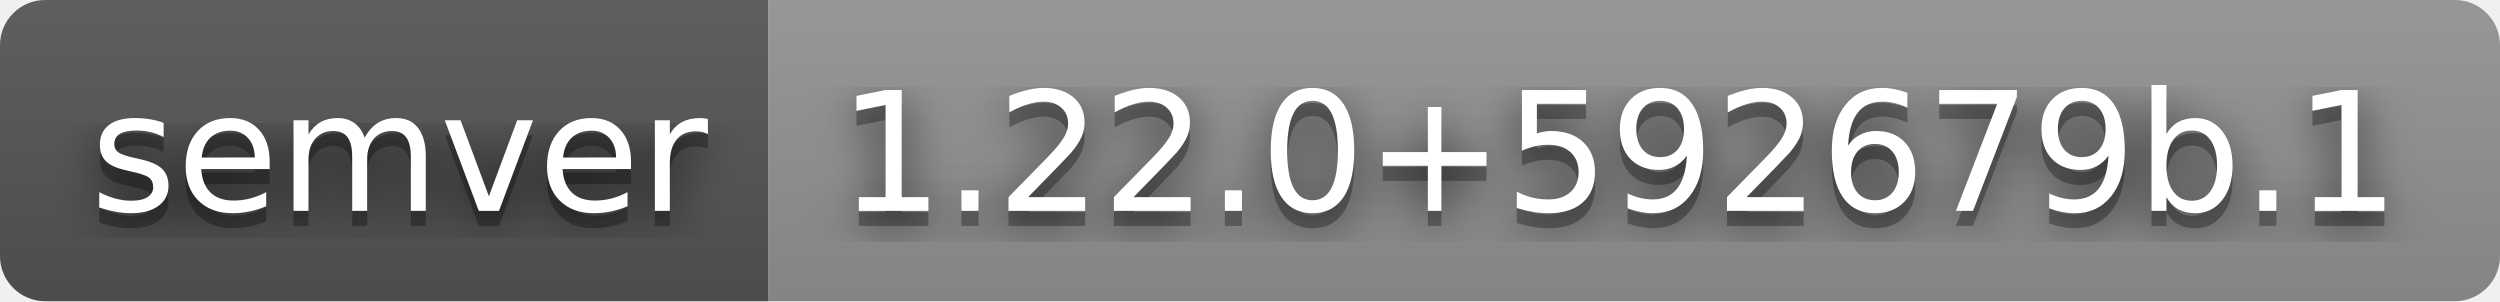
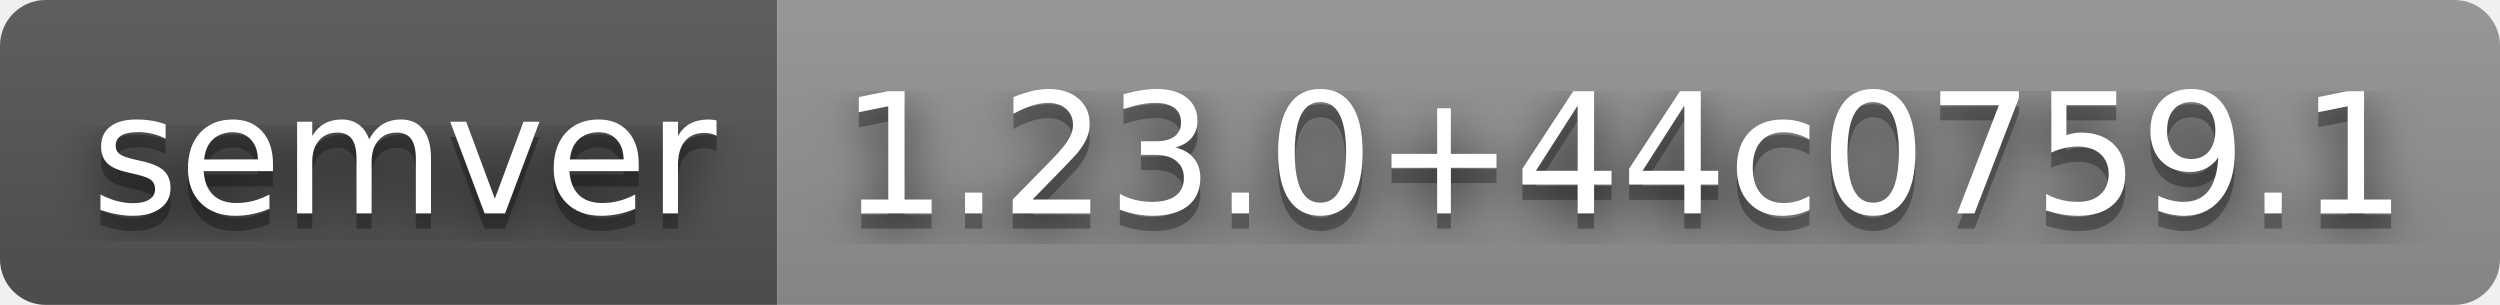
- <svg xmlns="http://www.w3.org/2000/svg" width="166" height="20" role="img" aria-label="semver: 1.22.0+592679b.1">
+ <svg xmlns="http://www.w3.org/2000/svg" width="164" height="20" role="img" aria-label="semver: 1.23.0+44c0759.1">
  <filter id="blur">
    <feGaussianBlur stdDeviation="16" />
  </filter>
  <linearGradient id="s" x2="0" y2="100%">
    <stop offset="0" stop-color="#bbb" stop-opacity=".1" />
    <stop offset="1" stop-opacity=".1" />
  </linearGradient>
  <clipPath id="r">
-     <rect width="166" height="20" rx="3" />
+     <rect width="164" height="20" rx="3" />
  </clipPath>
  <g clip-path="url(#r)">
    <rect width="51" height="20" fill="#555" />
-     <rect x="51" width="115" height="20" fill="#939393" />
-     <rect width="166" height="20" fill="url(#s)" />
+     <rect x="51" width="113" height="20" fill="#939393" />
+     <rect width="164" height="20" fill="url(#s)" />
  </g>
  <g fill="#fff" text-anchor="middle" font-family="Verdana,Geneva,DejaVu Sans,sans-serif" text-rendering="geometricPrecision" font-size="110">
    <g transform="scale(.1)">
      <g aria-hidden="true" fill="#010101">
        <text x="265" y="150" fill-opacity=".8" filter="url(#blur)" textLength="410">semver</text>
        <text x="265" y="150" fill-opacity=".3" textLength="410">semver</text>
      </g>
      <text x="265" y="140" textLength="410">semver</text>
    </g>
    <g transform="scale(.1)">
      <g aria-hidden="true" fill="#010101">
-         <text x="1075" y="150" fill-opacity=".8" filter="url(#blur)" textLength="1050">1.22.0+592679b.1</text>
-         <text x="1075" y="150" fill-opacity=".3" textLength="1050">1.22.0+592679b.1</text>
+         <text x="1065" y="150" fill-opacity=".8" filter="url(#blur)" textLength="1030">1.23.0+44c0759.1</text>
+         <text x="1065" y="150" fill-opacity=".3" textLength="1030">1.23.0+44c0759.1</text>
      </g>
-       <text x="1075" y="140" textLength="1050">1.22.0+592679b.1</text>
+       <text x="1065" y="140" textLength="1030">1.23.0+44c0759.1</text>
    </g>
  </g>
</svg>
